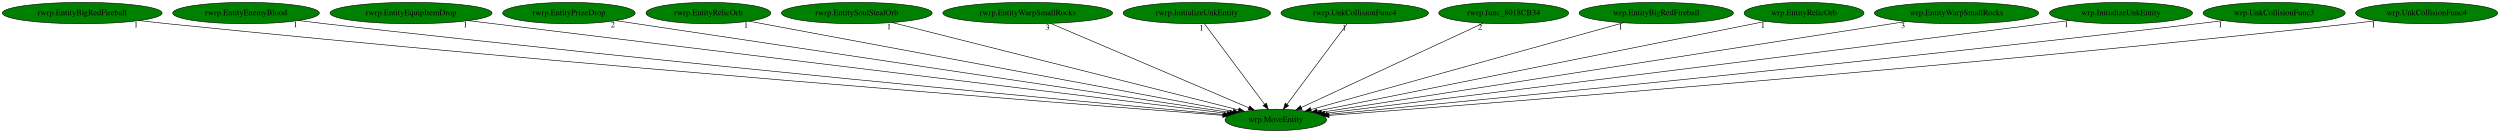
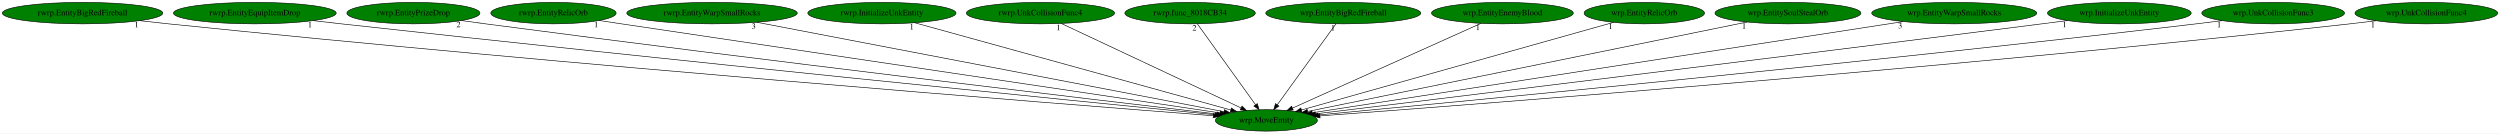
- <svg xmlns="http://www.w3.org/2000/svg" xmlns:xlink="http://www.w3.org/1999/xlink" width="4212pt" height="224pt" viewBox="0.00 0.00 4212.13 224.00">
+ <svg xmlns="http://www.w3.org/2000/svg" xmlns:xlink="http://www.w3.org/1999/xlink" width="4194pt" height="224pt" viewBox="0.00 0.00 4194.13 224.00">
  <g id="graph0" class="graph" transform="scale(1 1) rotate(0) translate(4 220)">
-     <polygon fill="white" stroke="transparent" points="-4,4 -4,-220 4208.13,-220 4208.13,4 -4,4" />
+     <polygon fill="white" stroke="transparent" points="-4,4 -4,-220 4190.13,-220 4190.13,4 -4,4" />
    <g id="node1" class="node">
-       <ellipse fill="green" stroke="black" cx="2145.54" cy="-18" rx="85.59" ry="18" />
-       <text text-anchor="middle" x="2145.54" y="-14.3" font-family="Times,serif" font-size="14.00">wrp.MoveEntity</text>
+       <ellipse fill="green" stroke="black" cx="2120.54" cy="-18" rx="85.59" ry="18" />
+       <text text-anchor="middle" x="2120.54" y="-14.3" font-family="Times,serif" font-size="14.00">wrp.MoveEntity</text>
    </g>
    <g id="node2" class="node">
      <g id="a_node2">
        <a xlink:href="rwrp.EntityBigRedFireball.svg" xlink:title="rwrp.EntityBigRedFireball">
          <ellipse fill="green" stroke="black" cx="134.54" cy="-198" rx="134.58" ry="18" />
          <text text-anchor="middle" x="134.54" y="-194.3" font-family="Times,serif" font-size="14.00">rwrp.EntityBigRedFireball</text>
        </a>
      </g>
    </g>
    <g id="edge1" class="edge">
-       <path fill="none" stroke="black" d="M230.15,-185.28C246.29,-183.43 262.89,-181.6 278.54,-180 961.56,-110.25 1787.23,-46.09 2056.2,-25.7" />
-       <polygon fill="black" stroke="black" points="2056.59,-29.18 2066.29,-24.94 2056.06,-22.2 2056.59,-29.18" />
-       <text text-anchor="middle" x="225.15" y="-174.08" font-family="Times,serif" font-size="14.00">1</text>
+       <path fill="none" stroke="black" d="M230.15,-185.3C246.29,-183.44 262.89,-181.61 278.54,-180 951.65,-110.87 1765.13,-46.43 2031.46,-25.82" />
+       <polygon fill="black" stroke="black" points="2031.76,-29.31 2041.46,-25.05 2031.22,-22.33 2031.76,-29.31" />
+       <text text-anchor="middle" x="225.15" y="-174.1" font-family="Times,serif" font-size="14.00">1</text>
    </g>
    <g id="node3" class="node">
      <g id="a_node3">
-         <a xlink:href="rwrp.EntityEnemyBlood.svg" xlink:title="rwrp.EntityEnemyBlood">
-           <ellipse fill="green" stroke="black" cx="410.54" cy="-198" rx="123.48" ry="18" />
-           <text text-anchor="middle" x="410.54" y="-194.3" font-family="Times,serif" font-size="14.00">rwrp.EntityEnemyBlood</text>
+         <a xlink:href="rwrp.EntityEquipItemDrop.svg" xlink:title="rwrp.EntityEquipItemDrop">
+           <ellipse fill="green" stroke="black" cx="423.54" cy="-198" rx="136.48" ry="18" />
+           <text text-anchor="middle" x="423.54" y="-194.3" font-family="Times,serif" font-size="14.00">rwrp.EntityEquipItemDrop</text>
        </a>
      </g>
    </g>
    <g id="edge2" class="edge">
-       <path fill="none" stroke="black" d="M498.85,-185.37C513.76,-183.51 529.08,-181.65 543.54,-180 1120.89,-114.1 1816.99,-49.06 2058.24,-26.94" />
-       <polygon fill="black" stroke="black" points="2058.71,-30.41 2068.35,-26.01 2058.07,-23.44 2058.71,-30.41" />
-       <text text-anchor="middle" x="493.85" y="-174.17" font-family="Times,serif" font-size="14.00">1</text>
+       <path fill="none" stroke="black" d="M521.01,-185.39C536.89,-183.55 553.17,-181.7 568.54,-180 1127.01,-118.3 1799.33,-50.89 2034.41,-27.53" />
+       <polygon fill="black" stroke="black" points="2034.99,-30.99 2044.6,-26.52 2034.3,-24.02 2034.99,-30.99" />
+       <text text-anchor="middle" x="516.01" y="-174.19" font-family="Times,serif" font-size="14.00">1</text>
    </g>
    <g id="node4" class="node">
      <g id="a_node4">
-         <a xlink:href="rwrp.EntityEquipItemDrop.svg" xlink:title="rwrp.EntityEquipItemDrop">
-           <ellipse fill="green" stroke="black" cx="688.54" cy="-198" rx="136.48" ry="18" />
-           <text text-anchor="middle" x="688.54" y="-194.3" font-family="Times,serif" font-size="14.00">rwrp.EntityEquipItemDrop</text>
+         <a xlink:href="rwrp.EntityPrizeDrop.svg" xlink:title="rwrp.EntityPrizeDrop">
+           <ellipse fill="green" stroke="black" cx="689.54" cy="-198" rx="111.58" ry="18" />
+           <text text-anchor="middle" x="689.54" y="-194.3" font-family="Times,serif" font-size="14.00">rwrp.EntityPrizeDrop</text>
        </a>
      </g>
    </g>
    <g id="edge3" class="edge">
-       <path fill="none" stroke="black" d="M784.98,-185.22C1054.44,-152.3 1811.9,-59.76 2063.29,-29.05" />
-       <polygon fill="black" stroke="black" points="2063.95,-32.49 2073.45,-27.81 2063.1,-25.55 2063.95,-32.49" />
-       <text text-anchor="middle" x="779.98" y="-174.02" font-family="Times,serif" font-size="14.00">1</text>
+       <path fill="none" stroke="black" d="M770.22,-185.47C783.68,-183.6 797.5,-181.72 810.54,-180 1273.55,-119.03 1829.64,-53.09 2037.13,-28.74" />
+       <polygon fill="black" stroke="black" points="2037.81,-32.19 2047.34,-27.55 2037,-25.24 2037.81,-32.19" />
+       <text text-anchor="middle" x="765.22" y="-174.27" font-family="Times,serif" font-size="14.00">2</text>
    </g>
    <g id="node5" class="node">
      <g id="a_node5">
-         <a xlink:href="rwrp.EntityPrizeDrop.svg" xlink:title="rwrp.EntityPrizeDrop">
-           <ellipse fill="green" stroke="black" cx="954.54" cy="-198" rx="111.58" ry="18" />
-           <text text-anchor="middle" x="954.54" y="-194.3" font-family="Times,serif" font-size="14.00">rwrp.EntityPrizeDrop</text>
+         <a xlink:href="rwrp.EntityRelicOrb.svg" xlink:title="rwrp.EntityRelicOrb">
+           <ellipse fill="green" stroke="black" cx="924.54" cy="-198" rx="105.08" ry="18" />
+           <text text-anchor="middle" x="924.54" y="-194.3" font-family="Times,serif" font-size="14.00">rwrp.EntityRelicOrb</text>
        </a>
      </g>
    </g>
    <g id="edge4" class="edge">
-       <path fill="none" stroke="black" d="M1033.61,-185.18C1250.45,-152.77 1852.67,-62.77 2067.86,-30.61" />
-       <polygon fill="black" stroke="black" points="2068.44,-34.06 2077.81,-29.12 2067.4,-27.14 2068.44,-34.06" />
-       <text text-anchor="middle" x="1028.61" y="-173.98" font-family="Times,serif" font-size="14.00">2</text>
+       <path fill="none" stroke="black" d="M1001.19,-185.57C1013.67,-183.71 1026.46,-181.8 1038.54,-180 1414.9,-123.94 1864.92,-57.01 2042.76,-30.56" />
+       <polygon fill="black" stroke="black" points="2043.43,-34 2052.8,-29.07 2042.4,-27.08 2043.43,-34" />
+       <text text-anchor="middle" x="996.19" y="-174.37" font-family="Times,serif" font-size="14.00">1</text>
    </g>
    <g id="node6" class="node">
      <g id="a_node6">
-         <a xlink:href="rwrp.EntityRelicOrb.svg" xlink:title="rwrp.EntityRelicOrb">
-           <ellipse fill="green" stroke="black" cx="1189.54" cy="-198" rx="105.08" ry="18" />
-           <text text-anchor="middle" x="1189.54" y="-194.3" font-family="Times,serif" font-size="14.00">rwrp.EntityRelicOrb</text>
+         <a xlink:href="rwrp.EntityWarpSmallRocks.svg" xlink:title="rwrp.EntityWarpSmallRocks">
+           <ellipse fill="green" stroke="black" cx="1190.54" cy="-198" rx="142.97" ry="18" />
+           <text text-anchor="middle" x="1190.54" y="-194.3" font-family="Times,serif" font-size="14.00">rwrp.EntityWarpSmallRocks</text>
        </a>
      </g>
    </g>
    <g id="edge5" class="edge">
-       <path fill="none" stroke="black" d="M1257.91,-184.27C1432.72,-151.72 1894.79,-65.69 2073.52,-32.41" />
-       <polygon fill="black" stroke="black" points="2074.42,-35.8 2083.61,-30.53 2073.14,-28.92 2074.42,-35.8" />
-       <text text-anchor="middle" x="1252.91" y="-173.07" font-family="Times,serif" font-size="14.00">1</text>
+       <path fill="none" stroke="black" d="M1265.46,-182.66C1441.13,-149.04 1877.63,-65.49 2049.44,-32.61" />
+       <polygon fill="black" stroke="black" points="2050.22,-36.02 2059.39,-30.7 2048.91,-29.15 2050.22,-36.02" />
+       <text text-anchor="middle" x="1260.46" y="-171.46" font-family="Times,serif" font-size="14.00">3</text>
    </g>
    <g id="node7" class="node">
      <g id="a_node7">
-         <a xlink:href="rwrp.EntitySoulStealOrb.svg" xlink:title="rwrp.EntitySoulStealOrb">
-           <ellipse fill="green" stroke="black" cx="1439.54" cy="-198" rx="126.98" ry="18" />
-           <text text-anchor="middle" x="1439.54" y="-194.3" font-family="Times,serif" font-size="14.00">rwrp.EntitySoulStealOrb</text>
+         <a xlink:href="rwrp.InitializeUnkEntity.svg" xlink:title="rwrp.InitializeUnkEntity">
+           <ellipse fill="green" stroke="black" cx="1475.54" cy="-198" rx="124.28" ry="18" />
+           <text text-anchor="middle" x="1475.54" y="-194.3" font-family="Times,serif" font-size="14.00">rwrp.InitializeUnkEntity</text>
        </a>
      </g>
    </g>
    <g id="edge6" class="edge">
-       <path fill="none" stroke="black" d="M1498.82,-182.05C1630.78,-148.78 1947.72,-68.87 2082.82,-34.81" />
-       <polygon fill="black" stroke="black" points="2083.78,-38.18 2092.62,-32.34 2082.06,-31.39 2083.78,-38.18" />
-       <text text-anchor="middle" x="1493.82" y="-170.85" font-family="Times,serif" font-size="14.00">1</text>
+       <path fill="none" stroke="black" d="M1530.53,-181.82C1650.81,-148.63 1936.42,-69.81 2060.86,-35.47" />
+       <polygon fill="black" stroke="black" points="2061.9,-38.81 2070.61,-32.78 2060.04,-32.07 2061.9,-38.81" />
+       <text text-anchor="middle" x="1525.53" y="-170.62" font-family="Times,serif" font-size="14.00">1</text>
    </g>
    <g id="node8" class="node">
      <g id="a_node8">
-         <a xlink:href="rwrp.EntityWarpSmallRocks.svg" xlink:title="rwrp.EntityWarpSmallRocks">
-           <ellipse fill="green" stroke="black" cx="1727.54" cy="-198" rx="142.97" ry="18" />
-           <text text-anchor="middle" x="1727.54" y="-194.3" font-family="Times,serif" font-size="14.00">rwrp.EntityWarpSmallRocks</text>
+         <a xlink:href="rwrp.UnkCollisionFunc4.svg" xlink:title="rwrp.UnkCollisionFunc4">
+           <ellipse fill="green" stroke="black" cx="1741.54" cy="-198" rx="124.28" ry="18" />
+           <text text-anchor="middle" x="1741.54" y="-194.3" font-family="Times,serif" font-size="14.00">rwrp.UnkCollisionFunc4</text>
        </a>
      </g>
    </g>
    <g id="edge7" class="edge">
-       <path fill="none" stroke="black" d="M1766.11,-180.57C1843.49,-147.62 2017.29,-73.61 2100.06,-38.37" />
-       <polygon fill="black" stroke="black" points="2101.62,-41.51 2109.45,-34.37 2098.88,-35.07 2101.62,-41.51" />
-       <text text-anchor="middle" x="1761.11" y="-169.37" font-family="Times,serif" font-size="14.00">3</text>
+       <path fill="none" stroke="black" d="M1776.51,-180.57C1846.28,-147.81 2002.51,-74.43 2078.04,-38.96" />
+       <polygon fill="black" stroke="black" points="2079.71,-42.04 2087.28,-34.62 2076.74,-35.7 2079.71,-42.04" />
+       <text text-anchor="middle" x="1771.51" y="-169.37" font-family="Times,serif" font-size="14.00">1</text>
    </g>
    <g id="node9" class="node">
      <g id="a_node9">
-         <a xlink:href="rwrp.InitializeUnkEntity.svg" xlink:title="rwrp.InitializeUnkEntity">
-           <ellipse fill="green" stroke="black" cx="2012.54" cy="-198" rx="124.28" ry="18" />
-           <text text-anchor="middle" x="2012.54" y="-194.3" font-family="Times,serif" font-size="14.00">rwrp.InitializeUnkEntity</text>
+         <a xlink:href="rwrp.func_8018CB34.svg" xlink:title="rwrp.func_8018CB34">
+           <ellipse fill="green" stroke="black" cx="1992.54" cy="-198" rx="109.38" ry="18" />
+           <text text-anchor="middle" x="1992.54" y="-194.3" font-family="Times,serif" font-size="14.00">rwrp.func_8018CB34</text>
        </a>
      </g>
    </g>
    <g id="edge8" class="edge">
-       <path fill="none" stroke="black" d="M2025.29,-179.93C2048.83,-148.43 2099.19,-81.03 2126.68,-44.24" />
-       <polygon fill="black" stroke="black" points="2129.64,-46.12 2132.82,-36.02 2124.03,-41.93 2129.64,-46.12" />
-       <text text-anchor="middle" x="2020.29" y="-168.73" font-family="Times,serif" font-size="14.00">1</text>
+       <path fill="none" stroke="black" d="M2004.81,-179.93C2027.46,-148.43 2075.93,-81.03 2102.39,-44.24" />
+       <polygon fill="black" stroke="black" points="2105.31,-46.18 2108.3,-36.02 2099.62,-42.09 2105.31,-46.18" />
+       <text text-anchor="middle" x="1999.81" y="-168.73" font-family="Times,serif" font-size="14.00">2</text>
    </g>
    <g id="node10" class="node">
      <g id="a_node10">
-         <a xlink:href="rwrp.UnkCollisionFunc4.svg" xlink:title="rwrp.UnkCollisionFunc4">
-           <ellipse fill="green" stroke="black" cx="2278.54" cy="-198" rx="124.28" ry="18" />
-           <text text-anchor="middle" x="2278.54" y="-194.3" font-family="Times,serif" font-size="14.00">rwrp.UnkCollisionFunc4</text>
+         <a xlink:href="wrp.EntityBigRedFireball.svg" xlink:title="wrp.EntityBigRedFireball">
+           <ellipse fill="green" stroke="black" cx="2249.54" cy="-198" rx="129.98" ry="18" />
+           <text text-anchor="middle" x="2249.54" y="-194.3" font-family="Times,serif" font-size="14.00">wrp.EntityBigRedFireball</text>
        </a>
      </g>
    </g>
    <g id="edge9" class="edge">
-       <path fill="none" stroke="black" d="M2265.79,-179.93C2242.25,-148.43 2191.89,-81.03 2164.4,-44.24" />
-       <polygon fill="black" stroke="black" points="2167.04,-41.93 2158.25,-36.02 2161.43,-46.12 2167.04,-41.93" />
-       <text text-anchor="middle" x="2260.79" y="-168.73" font-family="Times,serif" font-size="14.00">1</text>
+       <path fill="none" stroke="black" d="M2237.17,-179.93C2214.34,-148.43 2165.5,-81.03 2138.83,-44.24" />
+       <polygon fill="black" stroke="black" points="2141.57,-42.06 2132.87,-36.02 2135.9,-46.17 2141.57,-42.06" />
+       <text text-anchor="middle" x="2232.17" y="-168.73" font-family="Times,serif" font-size="14.00">1</text>
    </g>
    <g id="node11" class="node">
      <g id="a_node11">
-         <a xlink:href="rwrp.func_8018CB34.svg" xlink:title="rwrp.func_8018CB34">
-           <ellipse fill="green" stroke="black" cx="2529.54" cy="-198" rx="109.38" ry="18" />
-           <text text-anchor="middle" x="2529.54" y="-194.3" font-family="Times,serif" font-size="14.00">rwrp.func_8018CB34</text>
+         <a xlink:href="wrp.EntityEnemyBlood.svg" xlink:title="wrp.EntityEnemyBlood">
+           <ellipse fill="green" stroke="black" cx="2516.54" cy="-198" rx="118.88" ry="18" />
+           <text text-anchor="middle" x="2516.54" y="-194.3" font-family="Times,serif" font-size="14.00">wrp.EntityEnemyBlood</text>
        </a>
      </g>
    </g>
    <g id="edge10" class="edge">
-       <path fill="none" stroke="black" d="M2494.78,-180.89C2424.5,-148.31 2265.63,-74.67 2188.78,-39.05" />
-       <polygon fill="black" stroke="black" points="2189.93,-35.72 2179.39,-34.69 2186.99,-42.07 2189.93,-35.72" />
-       <text text-anchor="middle" x="2489.78" y="-169.69" font-family="Times,serif" font-size="14.00">2</text>
+       <path fill="none" stroke="black" d="M2480.35,-180.73C2407.42,-147.95 2243.04,-74.07 2164.26,-38.65" />
+       <polygon fill="black" stroke="black" points="2165.64,-35.44 2155.09,-34.53 2162.77,-41.82 2165.64,-35.44" />
+       <text text-anchor="middle" x="2475.35" y="-169.53" font-family="Times,serif" font-size="14.00">1</text>
    </g>
    <g id="node12" class="node">
      <g id="a_node12">
-         <a xlink:href="wrp.EntityBigRedFireball.svg" xlink:title="wrp.EntityBigRedFireball">
-           <ellipse fill="green" stroke="black" cx="2786.54" cy="-198" rx="129.98" ry="18" />
-           <text text-anchor="middle" x="2786.54" y="-194.3" font-family="Times,serif" font-size="14.00">wrp.EntityBigRedFireball</text>
+         <a xlink:href="wrp.EntityRelicOrb.svg" xlink:title="wrp.EntityRelicOrb">
+           <ellipse fill="green" stroke="black" cx="2754.54" cy="-198" rx="100.98" ry="18" />
+           <text text-anchor="middle" x="2754.54" y="-194.3" font-family="Times,serif" font-size="14.00">wrp.EntityRelicOrb</text>
        </a>
      </g>
    </g>
    <g id="edge11" class="edge">
-       <path fill="none" stroke="black" d="M2731.33,-181.67C2611.44,-148.38 2328.13,-69.7 2204.72,-35.43" />
-       <polygon fill="black" stroke="black" points="2205.62,-32.05 2195.05,-32.75 2203.75,-38.8 2205.62,-32.05" />
-       <text text-anchor="middle" x="2726.33" y="-170.47" font-family="Times,serif" font-size="14.00">1</text>
+       <path fill="none" stroke="black" d="M2702.92,-182.51C2586.21,-149.74 2302.57,-70.11 2179.33,-35.51" />
+       <polygon fill="black" stroke="black" points="2180.25,-32.13 2169.67,-32.8 2178.36,-38.87 2180.25,-32.13" />
+       <text text-anchor="middle" x="2697.92" y="-171.31" font-family="Times,serif" font-size="14.00">1</text>
    </g>
    <g id="node13" class="node">
      <g id="a_node13">
-         <a xlink:href="wrp.EntityRelicOrb.svg" xlink:title="wrp.EntityRelicOrb">
-           <ellipse fill="green" stroke="black" cx="3035.54" cy="-198" rx="100.98" ry="18" />
-           <text text-anchor="middle" x="3035.54" y="-194.3" font-family="Times,serif" font-size="14.00">wrp.EntityRelicOrb</text>
+         <a xlink:href="wrp.EntitySoulStealOrb.svg" xlink:title="wrp.EntitySoulStealOrb">
+           <ellipse fill="green" stroke="black" cx="2995.54" cy="-198" rx="122.38" ry="18" />
+           <text text-anchor="middle" x="2995.54" y="-194.3" font-family="Times,serif" font-size="14.00">wrp.EntitySoulStealOrb</text>
        </a>
      </g>
    </g>
    <g id="edge12" class="edge">
-       <path fill="none" stroke="black" d="M2971.17,-184.13C2808.78,-151.65 2383.44,-66.58 2215.34,-32.96" />
-       <polygon fill="black" stroke="black" points="2215.86,-29.5 2205.37,-30.97 2214.49,-36.36 2215.86,-29.5" />
-       <text text-anchor="middle" x="2966.17" y="-172.93" font-family="Times,serif" font-size="14.00">1</text>
+       <path fill="none" stroke="black" d="M2926.88,-183.03C2763.61,-149.82 2353.61,-66.41 2189.77,-33.08" />
+       <polygon fill="black" stroke="black" points="2190.3,-29.62 2179.8,-31.06 2188.91,-36.48 2190.3,-29.62" />
+       <text text-anchor="middle" x="2921.88" y="-171.83" font-family="Times,serif" font-size="14.00">1</text>
    </g>
    <g id="node14" class="node">
      <g id="a_node14">
        <a xlink:href="wrp.EntityWarpSmallRocks.svg" xlink:title="wrp.EntityWarpSmallRocks">
-           <ellipse fill="green" stroke="black" cx="3292.54" cy="-198" rx="138.38" ry="18" />
-           <text text-anchor="middle" x="3292.54" y="-194.3" font-family="Times,serif" font-size="14.00">wrp.EntityWarpSmallRocks</text>
+           <ellipse fill="green" stroke="black" cx="3274.54" cy="-198" rx="138.38" ry="18" />
+           <text text-anchor="middle" x="3274.54" y="-194.3" font-family="Times,serif" font-size="14.00">wrp.EntityWarpSmallRocks</text>
        </a>
      </g>
    </g>
    <g id="edge13" class="edge">
-       <path fill="none" stroke="black" d="M3207.26,-183.77C2991.93,-150.35 2428.77,-62.95 2222.6,-30.96" />
-       <polygon fill="black" stroke="black" points="2222.88,-27.46 2212.46,-29.39 2221.81,-34.38 2222.88,-27.46" />
-       <text text-anchor="middle" x="3202.26" y="-172.57" font-family="Times,serif" font-size="14.00">3</text>
+       <path fill="none" stroke="black" d="M3188.74,-183.77C2971.97,-150.33 2404.83,-62.85 2197.7,-30.9" />
+       <polygon fill="black" stroke="black" points="2197.94,-27.4 2187.52,-29.33 2196.87,-34.32 2197.94,-27.4" />
+       <text text-anchor="middle" x="3183.74" y="-172.57" font-family="Times,serif" font-size="14.00">3</text>
    </g>
    <g id="node15" class="node">
      <g id="a_node15">
        <a xlink:href="wrp.InitializeUnkEntity.svg" xlink:title="wrp.InitializeUnkEntity">
-           <ellipse fill="green" stroke="black" cx="3569.54" cy="-198" rx="120.48" ry="18" />
-           <text text-anchor="middle" x="3569.54" y="-194.3" font-family="Times,serif" font-size="14.00">wrp.InitializeUnkEntity</text>
+           <ellipse fill="green" stroke="black" cx="3551.54" cy="-198" rx="120.48" ry="18" />
+           <text text-anchor="middle" x="3551.54" y="-194.3" font-family="Times,serif" font-size="14.00">wrp.InitializeUnkEntity</text>
        </a>
      </g>
    </g>
    <g id="edge14" class="edge">
-       <path fill="none" stroke="black" d="M3482.49,-185.54C3468.14,-183.67 3453.42,-181.77 3439.54,-180 2981.85,-121.6 2432.76,-54.14 2227.89,-29.06" />
-       <polygon fill="black" stroke="black" points="2228.16,-25.57 2217.81,-27.83 2227.31,-32.52 2228.16,-25.57" />
-       <text text-anchor="middle" x="3477.49" y="-174.34" font-family="Times,serif" font-size="14.00">1</text>
+       <path fill="none" stroke="black" d="M3464.49,-185.53C3450.14,-183.67 3435.42,-181.77 3421.54,-180 2961.12,-121.41 2408.65,-54 2202.96,-29" />
+       <polygon fill="black" stroke="black" points="2203.19,-25.5 2192.85,-27.77 2202.35,-32.45 2203.19,-25.5" />
+       <text text-anchor="middle" x="3459.49" y="-174.33" font-family="Times,serif" font-size="14.00">1</text>
    </g>
    <g id="node16" class="node">
      <g id="a_node16">
        <a xlink:href="wrp.UnkCollisionFunc3.svg" xlink:title="wrp.UnkCollisionFunc3">
-           <ellipse fill="green" stroke="black" cx="3827.54" cy="-198" rx="119.68" ry="18" />
-           <text text-anchor="middle" x="3827.54" y="-194.3" font-family="Times,serif" font-size="14.00">wrp.UnkCollisionFunc3</text>
+           <ellipse fill="green" stroke="black" cx="3809.54" cy="-198" rx="119.68" ry="18" />
+           <text text-anchor="middle" x="3809.54" y="-194.3" font-family="Times,serif" font-size="14.00">wrp.UnkCollisionFunc3</text>
        </a>
      </g>
    </g>
    <g id="edge15" class="edge">
-       <path fill="none" stroke="black" d="M3741.88,-185.37C3727.42,-183.51 3712.56,-181.65 3698.54,-180 3140.83,-114.36 2468.72,-49.52 2232.62,-27.17" />
-       <polygon fill="black" stroke="black" points="2232.66,-23.66 2222.38,-26.2 2232,-30.63 2232.66,-23.66" />
-       <text text-anchor="middle" x="3736.88" y="-174.17" font-family="Times,serif" font-size="14.00">1</text>
+       <path fill="none" stroke="black" d="M3723.88,-185.37C3709.42,-183.5 3694.56,-181.65 3680.54,-180 3119.99,-114.15 2444.38,-49.38 2207.59,-27.12" />
+       <polygon fill="black" stroke="black" points="2207.6,-23.6 2197.32,-26.15 2206.95,-30.57 2207.6,-23.6" />
+       <text text-anchor="middle" x="3718.88" y="-174.17" font-family="Times,serif" font-size="14.00">1</text>
    </g>
    <g id="node17" class="node">
      <g id="a_node17">
        <a xlink:href="wrp.UnkCollisionFunc4.svg" xlink:title="wrp.UnkCollisionFunc4">
-           <ellipse fill="green" stroke="black" cx="4084.54" cy="-198" rx="119.68" ry="18" />
-           <text text-anchor="middle" x="4084.54" y="-194.3" font-family="Times,serif" font-size="14.00">wrp.UnkCollisionFunc4</text>
+           <ellipse fill="green" stroke="black" cx="4066.54" cy="-198" rx="119.68" ry="18" />
+           <text text-anchor="middle" x="4066.54" y="-194.3" font-family="Times,serif" font-size="14.00">wrp.UnkCollisionFunc4</text>
        </a>
      </g>
    </g>
    <g id="edge16" class="edge">
-       <path fill="none" stroke="black" d="M3999.91,-185.23C3985.46,-183.37 3970.58,-181.56 3956.54,-180 3297.1,-106.93 2499.67,-45.31 2235.4,-25.6" />
-       <polygon fill="black" stroke="black" points="2235.33,-22.09 2225.1,-24.83 2234.81,-29.07 2235.33,-22.09" />
-       <text text-anchor="middle" x="3994.91" y="-174.03" font-family="Times,serif" font-size="14.00">1</text>
+       <path fill="none" stroke="black" d="M3981.91,-185.23C3967.46,-183.37 3952.58,-181.55 3938.54,-180 3276.56,-106.76 2476.04,-45.25 2210.75,-25.59" />
+       <polygon fill="black" stroke="black" points="2210.64,-22.07 2200.41,-24.82 2210.12,-29.05 2210.64,-22.07" />
+       <text text-anchor="middle" x="3976.91" y="-174.03" font-family="Times,serif" font-size="14.00">1</text>
    </g>
  </g>
</svg>
